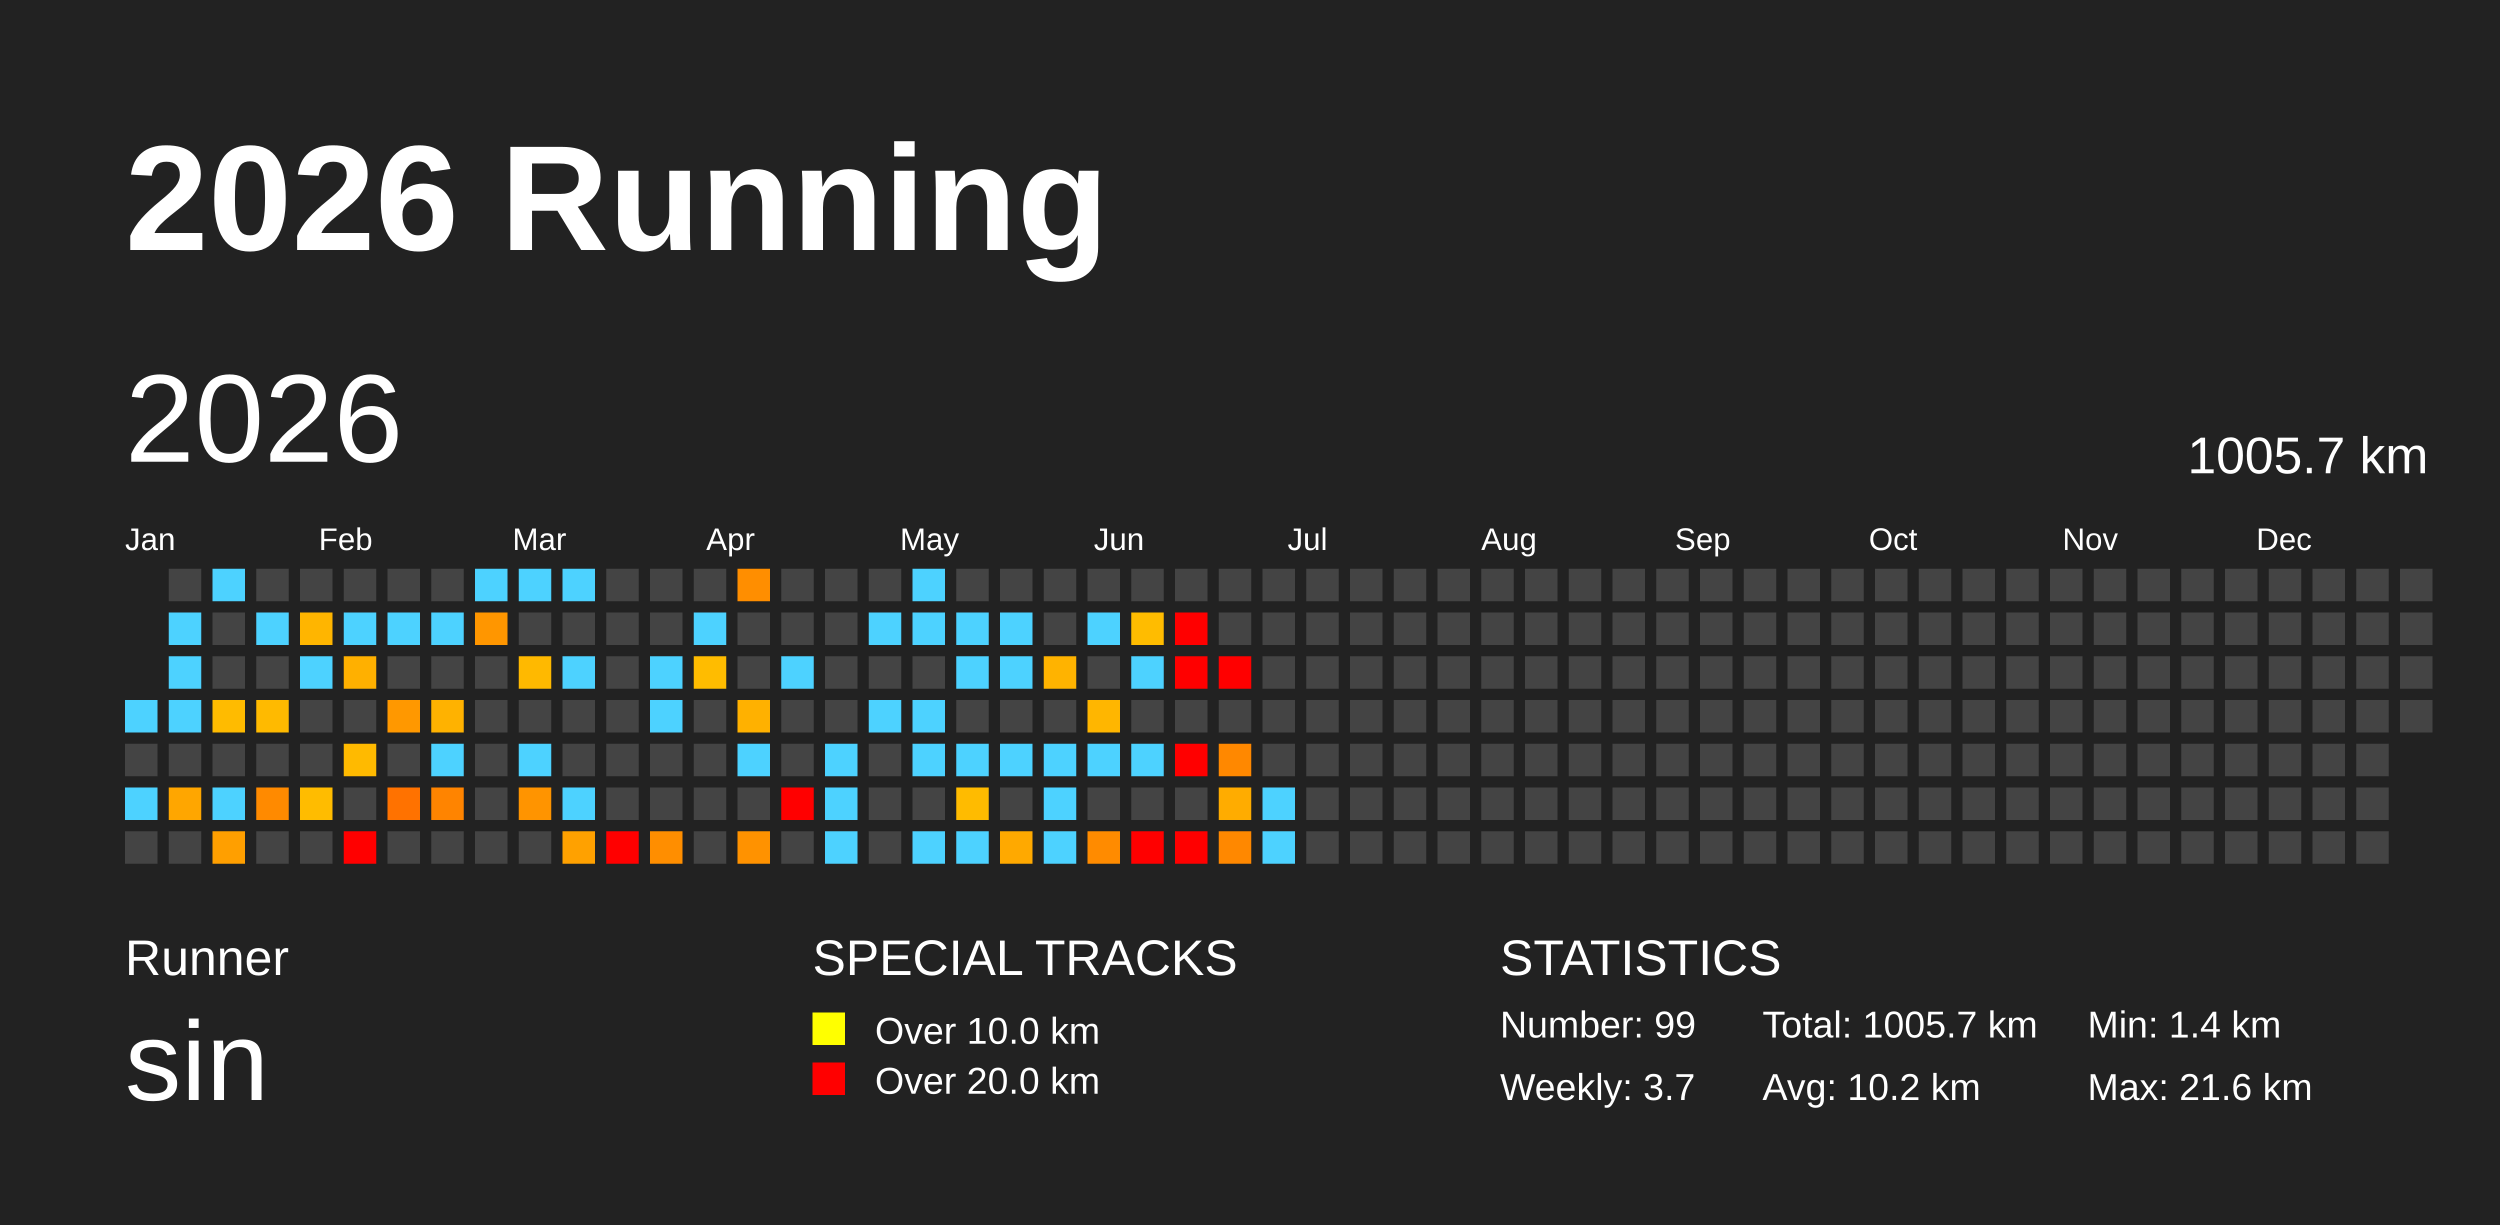
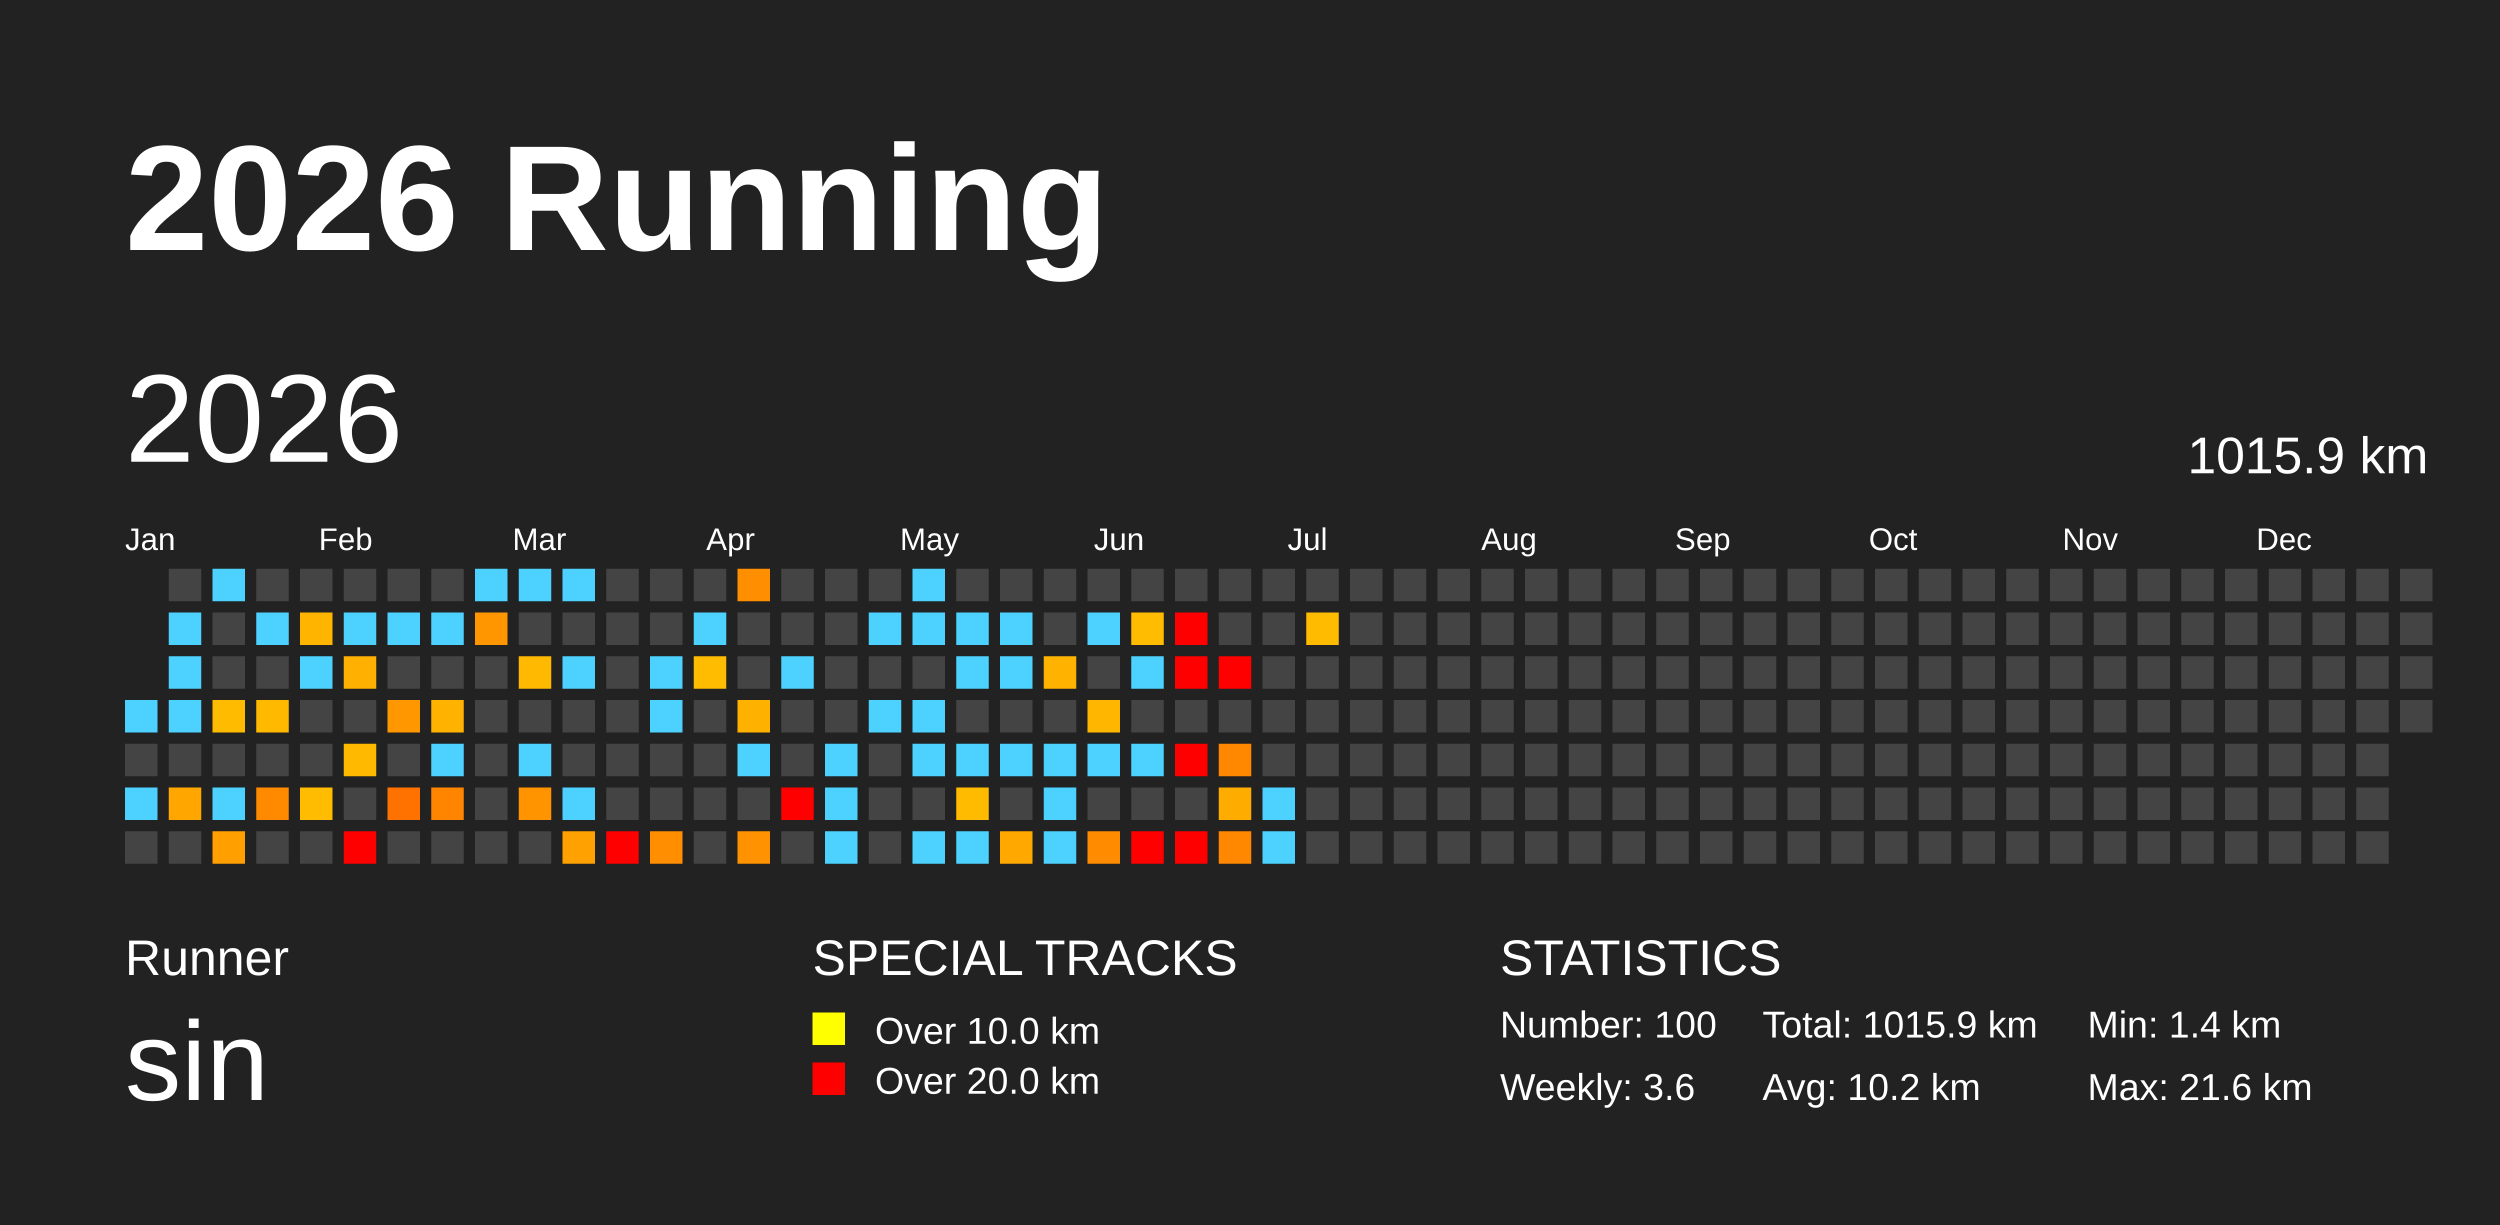
<svg xmlns="http://www.w3.org/2000/svg" baseProfile="full" height="98mm" version="1.1" viewBox="0,0,200,98" width="200mm">
  <defs />
  <rect fill="#222222" height="98" width="200" x="0" y="0" />
  <text fill="#FFFFFF" style="font-size:12px; font-family:Arial; font-weight:bold;" x="10" y="20">2026 Running</text>
  <text fill="#FFFFFF" style="font-size:4px; font-family:Arial" x="10" y="78">Runner</text>
  <text fill="#FFFFFF" style="font-size:9px; font-family:Arial" x="10" y="88">sin</text>
  <text fill="#FFFFFF" style="font-size:4px; font-family:Arial" x="65" y="78">SPECIAL TRACKS</text>
  <rect fill="yellow" height="2.6" width="2.6" x="65" y="81" />
  <text fill="#FFFFFF" style="font-size:3px; font-family:Arial" x="70" y="83.5">Over 10.0 km</text>
  <rect fill="red" height="2.6" width="2.6" x="65" y="85" />
  <text fill="#FFFFFF" style="font-size:3px; font-family:Arial" x="70" y="87.5">Over 20.0 km</text>
  <text fill="#FFFFFF" style="font-size:4px; font-family:Arial" x="120" y="78">STATISTICS</text>
-   <text fill="#FFFFFF" style="font-size:3px; font-family:Arial" x="120" y="83">Number: 99</text>
-   <text fill="#FFFFFF" style="font-size:3px; font-family:Arial" x="120" y="88">Weekly: 3.7</text>
-   <text fill="#FFFFFF" style="font-size:3px; font-family:Arial" x="141" y="83">Total: 1005.7 km</text>
+   <text fill="#FFFFFF" style="font-size:3px; font-family:Arial" x="120" y="83">Number: 100</text>
+   <text fill="#FFFFFF" style="font-size:3px; font-family:Arial" x="120" y="88">Weekly: 3.6</text>
+   <text fill="#FFFFFF" style="font-size:3px; font-family:Arial" x="141" y="83">Total: 1015.9 km</text>
  <text fill="#FFFFFF" style="font-size:3px; font-family:Arial" x="141" y="88">Avg: 10.2 km</text>
  <text fill="#FFFFFF" style="font-size:3px; font-family:Arial" x="167" y="83">Min: 1.4 km</text>
  <text fill="#FFFFFF" style="font-size:3px; font-family:Arial" x="167" y="88">Max: 21.6 km</text>
  <text dominant-baseline="hanging" fill="#FFFFFF" style="font-size:10.0px; font-family:Arial;" x="10" y="30">2026</text>
-   <text dominant-baseline="hanging" fill="#FFFFFF" style="font-size:4.125px; font-family:Arial;" x="175" y="35">1005.7 km</text>
+   <text dominant-baseline="hanging" fill="#FFFFFF" style="font-size:4.125px; font-family:Arial;" x="175" y="35">1015.9 km</text>
  <text fill="#FFFFFF" style="font-size:2.5px; font-family:Arial" x="10.0" y="44">Jan</text>
  <text fill="#FFFFFF" style="font-size:2.5px; font-family:Arial" x="25.5" y="44">Feb</text>
  <text fill="#FFFFFF" style="font-size:2.5px; font-family:Arial" x="41.0" y="44">Mar</text>
  <text fill="#FFFFFF" style="font-size:2.5px; font-family:Arial" x="56.5" y="44">Apr</text>
  <text fill="#FFFFFF" style="font-size:2.5px; font-family:Arial" x="72.0" y="44">May</text>
  <text fill="#FFFFFF" style="font-size:2.5px; font-family:Arial" x="87.5" y="44">Jun</text>
  <text fill="#FFFFFF" style="font-size:2.5px; font-family:Arial" x="103.0" y="44">Jul</text>
  <text fill="#FFFFFF" style="font-size:2.5px; font-family:Arial" x="118.5" y="44">Aug</text>
  <text fill="#FFFFFF" style="font-size:2.5px; font-family:Arial" x="134.0" y="44">Sep</text>
  <text fill="#FFFFFF" style="font-size:2.5px; font-family:Arial" x="149.5" y="44">Oct</text>
  <text fill="#FFFFFF" style="font-size:2.5px; font-family:Arial" x="165.0" y="44">Nov</text>
  <text fill="#FFFFFF" style="font-size:2.5px; font-family:Arial" x="180.5" y="44">Dec</text>
  <rect fill="#4dd2ff" height="2.6" width="2.6" x="10.0" y="56.0" />
  <rect fill="#444444" height="2.6" width="2.6" x="10.0" y="59.5" />
  <rect fill="#4dd2ff" height="2.6" width="2.6" x="10.0" y="63.0" />
  <rect fill="#444444" height="2.6" width="2.6" x="10.0" y="66.5" />
  <rect fill="#444444" height="2.6" width="2.6" x="13.5" y="45.5" />
  <rect fill="#4dd2ff" height="2.6" width="2.6" x="13.5" y="49.0" />
  <rect fill="#4dd2ff" height="2.6" width="2.6" x="13.5" y="52.5" />
  <rect fill="#4dd2ff" height="2.6" width="2.6" x="13.5" y="56.0" />
  <rect fill="#444444" height="2.6" width="2.6" x="13.5" y="59.5" />
  <rect fill="#ffa600" height="2.6" width="2.6" x="13.5" y="63.0" />
  <rect fill="#444444" height="2.6" width="2.6" x="13.5" y="66.5" />
  <rect fill="#4dd2ff" height="2.6" width="2.6" x="17.0" y="45.5" />
  <rect fill="#444444" height="2.6" width="2.6" x="17.0" y="49.0" />
  <rect fill="#444444" height="2.6" width="2.6" x="17.0" y="52.5" />
  <rect fill="#ffbb00" height="2.6" width="2.6" x="17.0" y="56.0" />
  <rect fill="#444444" height="2.6" width="2.6" x="17.0" y="59.5" />
  <rect fill="#4dd2ff" height="2.6" width="2.6" x="17.0" y="63.0" />
  <rect fill="#ff9f00" height="2.6" width="2.6" x="17.0" y="66.5" />
  <rect fill="#444444" height="2.6" width="2.6" x="20.5" y="45.5" />
  <rect fill="#4dd2ff" height="2.6" width="2.6" x="20.5" y="49.0" />
  <rect fill="#444444" height="2.6" width="2.6" x="20.5" y="52.5" />
  <rect fill="#ffba00" height="2.6" width="2.6" x="20.5" y="56.0" />
  <rect fill="#444444" height="2.6" width="2.6" x="20.5" y="59.5" />
  <rect fill="#ff8a00" height="2.6" width="2.6" x="20.5" y="63.0" />
  <rect fill="#444444" height="2.6" width="2.6" x="20.5" y="66.5" />
  <rect fill="#444444" height="2.6" width="2.6" x="24.0" y="45.5" />
  <rect fill="#ffb500" height="2.6" width="2.6" x="24.0" y="49.0" />
  <rect fill="#4dd2ff" height="2.6" width="2.6" x="24.0" y="52.5" />
  <rect fill="#444444" height="2.6" width="2.6" x="24.0" y="56.0" />
  <rect fill="#444444" height="2.6" width="2.6" x="24.0" y="59.5" />
  <rect fill="#ffbc00" height="2.6" width="2.6" x="24.0" y="63.0" />
  <rect fill="#444444" height="2.6" width="2.6" x="24.0" y="66.5" />
  <rect fill="#444444" height="2.6" width="2.6" x="27.5" y="45.5" />
  <rect fill="#4dd2ff" height="2.6" width="2.6" x="27.5" y="49.0" />
  <rect fill="#ffb000" height="2.6" width="2.6" x="27.5" y="52.5" />
  <rect fill="#444444" height="2.6" width="2.6" x="27.5" y="56.0" />
  <rect fill="#ffba00" height="2.6" width="2.6" x="27.5" y="59.5" />
  <rect fill="#444444" height="2.6" width="2.6" x="27.5" y="63.0" />
  <rect fill="red" height="2.6" width="2.6" x="27.5" y="66.5" />
  <rect fill="#444444" height="2.6" width="2.6" x="31.0" y="45.5" />
  <rect fill="#4dd2ff" height="2.6" width="2.6" x="31.0" y="49.0" />
  <rect fill="#444444" height="2.6" width="2.6" x="31.0" y="52.5" />
  <rect fill="#ff9800" height="2.6" width="2.6" x="31.0" y="56.0" />
  <rect fill="#444444" height="2.6" width="2.6" x="31.0" y="59.5" />
  <rect fill="#ff7200" height="2.6" width="2.6" x="31.0" y="63.0" />
  <rect fill="#444444" height="2.6" width="2.6" x="31.0" y="66.5" />
  <rect fill="#444444" height="2.6" width="2.6" x="34.5" y="45.5" />
  <rect fill="#4dd2ff" height="2.6" width="2.6" x="34.5" y="49.0" />
  <rect fill="#444444" height="2.6" width="2.6" x="34.5" y="52.5" />
  <rect fill="#ffb200" height="2.6" width="2.6" x="34.5" y="56.0" />
  <rect fill="#4dd2ff" height="2.6" width="2.6" x="34.5" y="59.5" />
  <rect fill="#ff8400" height="2.6" width="2.6" x="34.5" y="63.0" />
  <rect fill="#444444" height="2.6" width="2.6" x="34.5" y="66.5" />
  <rect fill="#4dd2ff" height="2.6" width="2.6" x="38.0" y="45.5" />
  <rect fill="#ff9600" height="2.6" width="2.6" x="38.0" y="49.0" />
  <rect fill="#444444" height="2.6" width="2.6" x="38.0" y="52.5" />
  <rect fill="#444444" height="2.6" width="2.6" x="38.0" y="56.0" />
  <rect fill="#444444" height="2.6" width="2.6" x="38.0" y="59.5" />
  <rect fill="#444444" height="2.6" width="2.6" x="38.0" y="63.0" />
  <rect fill="#444444" height="2.6" width="2.6" x="38.0" y="66.5" />
  <rect fill="#4dd2ff" height="2.6" width="2.6" x="41.5" y="45.5" />
  <rect fill="#444444" height="2.6" width="2.6" x="41.5" y="49.0" />
  <rect fill="#ffb900" height="2.6" width="2.6" x="41.5" y="52.5" />
  <rect fill="#444444" height="2.6" width="2.6" x="41.5" y="56.0" />
  <rect fill="#4dd2ff" height="2.6" width="2.6" x="41.5" y="59.5" />
  <rect fill="#ff9400" height="2.6" width="2.6" x="41.5" y="63.0" />
  <rect fill="#444444" height="2.6" width="2.6" x="41.5" y="66.5" />
  <rect fill="#4dd2ff" height="2.6" width="2.6" x="45.0" y="45.5" />
  <rect fill="#444444" height="2.6" width="2.6" x="45.0" y="49.0" />
  <rect fill="#4dd2ff" height="2.6" width="2.6" x="45.0" y="52.5" />
  <rect fill="#444444" height="2.6" width="2.6" x="45.0" y="56.0" />
  <rect fill="#444444" height="2.6" width="2.6" x="45.0" y="59.5" />
  <rect fill="#4dd2ff" height="2.6" width="2.6" x="45.0" y="63.0" />
  <rect fill="#ffa100" height="2.6" width="2.6" x="45.0" y="66.5" />
  <rect fill="#444444" height="2.6" width="2.6" x="48.5" y="45.5" />
  <rect fill="#444444" height="2.6" width="2.6" x="48.5" y="49.0" />
  <rect fill="#444444" height="2.6" width="2.6" x="48.5" y="52.5" />
  <rect fill="#444444" height="2.6" width="2.6" x="48.5" y="56.0" />
  <rect fill="#444444" height="2.6" width="2.6" x="48.5" y="59.5" />
  <rect fill="#444444" height="2.6" width="2.6" x="48.5" y="63.0" />
  <rect fill="red" height="2.6" width="2.6" x="48.5" y="66.5" />
  <rect fill="#444444" height="2.6" width="2.6" x="52.0" y="45.5" />
  <rect fill="#444444" height="2.6" width="2.6" x="52.0" y="49.0" />
  <rect fill="#4dd2ff" height="2.6" width="2.6" x="52.0" y="52.5" />
  <rect fill="#4dd2ff" height="2.6" width="2.6" x="52.0" y="56.0" />
  <rect fill="#444444" height="2.6" width="2.6" x="52.0" y="59.5" />
  <rect fill="#444444" height="2.6" width="2.6" x="52.0" y="63.0" />
  <rect fill="#ff8e00" height="2.6" width="2.6" x="52.0" y="66.5" />
  <rect fill="#444444" height="2.6" width="2.6" x="55.5" y="45.5" />
  <rect fill="#4dd2ff" height="2.6" width="2.6" x="55.5" y="49.0" />
  <rect fill="#ffbc00" height="2.6" width="2.6" x="55.5" y="52.5" />
  <rect fill="#444444" height="2.6" width="2.6" x="55.5" y="56.0" />
  <rect fill="#444444" height="2.6" width="2.6" x="55.5" y="59.5" />
  <rect fill="#444444" height="2.6" width="2.6" x="55.5" y="63.0" />
  <rect fill="#444444" height="2.6" width="2.6" x="55.5" y="66.5" />
  <rect fill="#ff8e00" height="2.6" width="2.6" x="59.0" y="45.5" />
  <rect fill="#444444" height="2.6" width="2.6" x="59.0" y="49.0" />
  <rect fill="#444444" height="2.6" width="2.6" x="59.0" y="52.5" />
  <rect fill="#ffb100" height="2.6" width="2.6" x="59.0" y="56.0" />
  <rect fill="#4dd2ff" height="2.6" width="2.6" x="59.0" y="59.5" />
  <rect fill="#444444" height="2.6" width="2.6" x="59.0" y="63.0" />
  <rect fill="#ff9200" height="2.6" width="2.6" x="59.0" y="66.5" />
  <rect fill="#444444" height="2.6" width="2.6" x="62.5" y="45.5" />
  <rect fill="#444444" height="2.6" width="2.6" x="62.5" y="49.0" />
  <rect fill="#4dd2ff" height="2.6" width="2.6" x="62.5" y="52.5" />
  <rect fill="#444444" height="2.6" width="2.6" x="62.5" y="56.0" />
  <rect fill="#444444" height="2.6" width="2.6" x="62.5" y="59.5" />
  <rect fill="red" height="2.6" width="2.6" x="62.5" y="63.0" />
  <rect fill="#444444" height="2.6" width="2.6" x="62.5" y="66.5" />
  <rect fill="#444444" height="2.6" width="2.6" x="66.0" y="45.5" />
  <rect fill="#444444" height="2.6" width="2.6" x="66.0" y="49.0" />
  <rect fill="#444444" height="2.6" width="2.6" x="66.0" y="52.5" />
  <rect fill="#444444" height="2.6" width="2.6" x="66.0" y="56.0" />
  <rect fill="#4dd2ff" height="2.6" width="2.6" x="66.0" y="59.5" />
  <rect fill="#4dd2ff" height="2.6" width="2.6" x="66.0" y="63.0" />
  <rect fill="#4dd2ff" height="2.6" width="2.6" x="66.0" y="66.5" />
  <rect fill="#444444" height="2.6" width="2.6" x="69.5" y="45.5" />
  <rect fill="#4dd2ff" height="2.6" width="2.6" x="69.5" y="49.0" />
  <rect fill="#444444" height="2.6" width="2.6" x="69.5" y="52.5" />
  <rect fill="#4dd2ff" height="2.6" width="2.6" x="69.5" y="56.0" />
  <rect fill="#444444" height="2.6" width="2.6" x="69.5" y="59.5" />
  <rect fill="#444444" height="2.6" width="2.6" x="69.5" y="63.0" />
  <rect fill="#444444" height="2.6" width="2.6" x="69.5" y="66.5" />
  <rect fill="#4dd2ff" height="2.6" width="2.6" x="73.0" y="45.5" />
  <rect fill="#4dd2ff" height="2.6" width="2.6" x="73.0" y="49.0" />
  <rect fill="#444444" height="2.6" width="2.6" x="73.0" y="52.5" />
  <rect fill="#4dd2ff" height="2.6" width="2.6" x="73.0" y="56.0" />
  <rect fill="#4dd2ff" height="2.6" width="2.6" x="73.0" y="59.5" />
  <rect fill="#444444" height="2.6" width="2.6" x="73.0" y="63.0" />
  <rect fill="#4dd2ff" height="2.6" width="2.6" x="73.0" y="66.5" />
  <rect fill="#444444" height="2.6" width="2.6" x="76.5" y="45.5" />
  <rect fill="#4dd2ff" height="2.6" width="2.6" x="76.5" y="49.0" />
  <rect fill="#4dd2ff" height="2.6" width="2.6" x="76.5" y="52.5" />
  <rect fill="#444444" height="2.6" width="2.6" x="76.5" y="56.0" />
  <rect fill="#4dd2ff" height="2.6" width="2.6" x="76.5" y="59.5" />
  <rect fill="#ffbb00" height="2.6" width="2.6" x="76.5" y="63.0" />
  <rect fill="#4dd2ff" height="2.6" width="2.6" x="76.5" y="66.5" />
  <rect fill="#444444" height="2.6" width="2.6" x="80.0" y="45.5" />
  <rect fill="#4dd2ff" height="2.6" width="2.6" x="80.0" y="49.0" />
  <rect fill="#4dd2ff" height="2.6" width="2.6" x="80.0" y="52.5" />
  <rect fill="#444444" height="2.6" width="2.6" x="80.0" y="56.0" />
  <rect fill="#4dd2ff" height="2.6" width="2.6" x="80.0" y="59.5" />
  <rect fill="#444444" height="2.6" width="2.6" x="80.0" y="63.0" />
  <rect fill="#ffa900" height="2.6" width="2.6" x="80.0" y="66.5" />
  <rect fill="#444444" height="2.6" width="2.6" x="83.5" y="45.5" />
  <rect fill="#444444" height="2.6" width="2.6" x="83.5" y="49.0" />
  <rect fill="#ffb300" height="2.6" width="2.6" x="83.5" y="52.5" />
  <rect fill="#444444" height="2.6" width="2.6" x="83.5" y="56.0" />
  <rect fill="#4dd2ff" height="2.6" width="2.6" x="83.5" y="59.5" />
  <rect fill="#4dd2ff" height="2.6" width="2.6" x="83.5" y="63.0" />
  <rect fill="#4dd2ff" height="2.6" width="2.6" x="83.5" y="66.5" />
  <rect fill="#444444" height="2.6" width="2.6" x="87.0" y="45.5" />
  <rect fill="#4dd2ff" height="2.6" width="2.6" x="87.0" y="49.0" />
  <rect fill="#444444" height="2.6" width="2.6" x="87.0" y="52.5" />
  <rect fill="#ffb600" height="2.6" width="2.6" x="87.0" y="56.0" />
  <rect fill="#4dd2ff" height="2.6" width="2.6" x="87.0" y="59.5" />
  <rect fill="#444444" height="2.6" width="2.6" x="87.0" y="63.0" />
  <rect fill="#ff8b00" height="2.6" width="2.6" x="87.0" y="66.5" />
  <rect fill="#444444" height="2.6" width="2.6" x="90.5" y="45.5" />
  <rect fill="#ffbc00" height="2.6" width="2.6" x="90.5" y="49.0" />
  <rect fill="#4dd2ff" height="2.6" width="2.6" x="90.5" y="52.5" />
  <rect fill="#444444" height="2.6" width="2.6" x="90.5" y="56.0" />
  <rect fill="#4dd2ff" height="2.6" width="2.6" x="90.5" y="59.5" />
  <rect fill="#444444" height="2.6" width="2.6" x="90.5" y="63.0" />
  <rect fill="red" height="2.6" width="2.6" x="90.5" y="66.5" />
  <rect fill="#444444" height="2.6" width="2.6" x="94.0" y="45.5" />
  <rect fill="red" height="2.6" width="2.6" x="94.0" y="49.0" />
  <rect fill="red" height="2.6" width="2.6" x="94.0" y="52.5" />
  <rect fill="#444444" height="2.6" width="2.6" x="94.0" y="56.0" />
  <rect fill="red" height="2.6" width="2.6" x="94.0" y="59.5" />
  <rect fill="#444444" height="2.6" width="2.6" x="94.0" y="63.0" />
  <rect fill="red" height="2.6" width="2.6" x="94.0" y="66.5" />
  <rect fill="#444444" height="2.6" width="2.6" x="97.5" y="45.5" />
  <rect fill="#444444" height="2.6" width="2.6" x="97.5" y="49.0" />
  <rect fill="red" height="2.6" width="2.6" x="97.5" y="52.5" />
  <rect fill="#444444" height="2.6" width="2.6" x="97.5" y="56.0" />
  <rect fill="#ff8800" height="2.6" width="2.6" x="97.5" y="59.5" />
  <rect fill="#ffac00" height="2.6" width="2.6" x="97.5" y="63.0" />
  <rect fill="#ff8800" height="2.6" width="2.6" x="97.5" y="66.5" />
  <rect fill="#444444" height="2.6" width="2.6" x="101.0" y="45.5" />
  <rect fill="#444444" height="2.6" width="2.6" x="101.0" y="49.0" />
  <rect fill="#444444" height="2.6" width="2.6" x="101.0" y="52.5" />
  <rect fill="#444444" height="2.6" width="2.6" x="101.0" y="56.0" />
  <rect fill="#444444" height="2.6" width="2.6" x="101.0" y="59.5" />
  <rect fill="#4dd2ff" height="2.6" width="2.6" x="101.0" y="63.0" />
  <rect fill="#4dd2ff" height="2.6" width="2.6" x="101.0" y="66.5" />
  <rect fill="#444444" height="2.6" width="2.6" x="104.5" y="45.5" />
-   <rect fill="#444444" height="2.6" width="2.6" x="104.5" y="49.0" />
+   <rect fill="#ffbb00" height="2.6" width="2.6" x="104.5" y="49.0" />
  <rect fill="#444444" height="2.6" width="2.6" x="104.5" y="52.5" />
  <rect fill="#444444" height="2.6" width="2.6" x="104.5" y="56.0" />
  <rect fill="#444444" height="2.6" width="2.6" x="104.5" y="59.5" />
  <rect fill="#444444" height="2.6" width="2.6" x="104.5" y="63.0" />
  <rect fill="#444444" height="2.6" width="2.6" x="104.5" y="66.5" />
  <rect fill="#444444" height="2.6" width="2.6" x="108.0" y="45.5" />
  <rect fill="#444444" height="2.6" width="2.6" x="108.0" y="49.0" />
  <rect fill="#444444" height="2.6" width="2.6" x="108.0" y="52.5" />
  <rect fill="#444444" height="2.6" width="2.6" x="108.0" y="56.0" />
  <rect fill="#444444" height="2.6" width="2.6" x="108.0" y="59.5" />
  <rect fill="#444444" height="2.6" width="2.6" x="108.0" y="63.0" />
  <rect fill="#444444" height="2.6" width="2.6" x="108.0" y="66.5" />
  <rect fill="#444444" height="2.6" width="2.6" x="111.5" y="45.5" />
  <rect fill="#444444" height="2.6" width="2.6" x="111.5" y="49.0" />
  <rect fill="#444444" height="2.6" width="2.6" x="111.5" y="52.5" />
  <rect fill="#444444" height="2.6" width="2.6" x="111.5" y="56.0" />
  <rect fill="#444444" height="2.6" width="2.6" x="111.5" y="59.5" />
  <rect fill="#444444" height="2.6" width="2.6" x="111.5" y="63.0" />
  <rect fill="#444444" height="2.6" width="2.6" x="111.5" y="66.5" />
  <rect fill="#444444" height="2.6" width="2.6" x="115.0" y="45.5" />
  <rect fill="#444444" height="2.6" width="2.6" x="115.0" y="49.0" />
  <rect fill="#444444" height="2.6" width="2.6" x="115.0" y="52.5" />
  <rect fill="#444444" height="2.6" width="2.6" x="115.0" y="56.0" />
  <rect fill="#444444" height="2.6" width="2.6" x="115.0" y="59.5" />
  <rect fill="#444444" height="2.6" width="2.6" x="115.0" y="63.0" />
  <rect fill="#444444" height="2.6" width="2.6" x="115.0" y="66.5" />
  <rect fill="#444444" height="2.6" width="2.6" x="118.5" y="45.5" />
  <rect fill="#444444" height="2.6" width="2.6" x="118.5" y="49.0" />
  <rect fill="#444444" height="2.6" width="2.6" x="118.5" y="52.5" />
  <rect fill="#444444" height="2.6" width="2.6" x="118.5" y="56.0" />
  <rect fill="#444444" height="2.6" width="2.6" x="118.5" y="59.5" />
  <rect fill="#444444" height="2.6" width="2.6" x="118.5" y="63.0" />
  <rect fill="#444444" height="2.6" width="2.6" x="118.5" y="66.5" />
  <rect fill="#444444" height="2.6" width="2.6" x="122.0" y="45.5" />
  <rect fill="#444444" height="2.6" width="2.6" x="122.0" y="49.0" />
  <rect fill="#444444" height="2.6" width="2.6" x="122.0" y="52.5" />
  <rect fill="#444444" height="2.6" width="2.6" x="122.0" y="56.0" />
  <rect fill="#444444" height="2.6" width="2.6" x="122.0" y="59.5" />
  <rect fill="#444444" height="2.6" width="2.6" x="122.0" y="63.0" />
  <rect fill="#444444" height="2.6" width="2.6" x="122.0" y="66.5" />
  <rect fill="#444444" height="2.6" width="2.6" x="125.5" y="45.5" />
  <rect fill="#444444" height="2.6" width="2.6" x="125.5" y="49.0" />
  <rect fill="#444444" height="2.6" width="2.6" x="125.5" y="52.5" />
  <rect fill="#444444" height="2.6" width="2.6" x="125.5" y="56.0" />
  <rect fill="#444444" height="2.6" width="2.6" x="125.5" y="59.5" />
  <rect fill="#444444" height="2.6" width="2.6" x="125.5" y="63.0" />
  <rect fill="#444444" height="2.6" width="2.6" x="125.5" y="66.5" />
  <rect fill="#444444" height="2.6" width="2.6" x="129.0" y="45.5" />
  <rect fill="#444444" height="2.6" width="2.6" x="129.0" y="49.0" />
  <rect fill="#444444" height="2.6" width="2.6" x="129.0" y="52.5" />
  <rect fill="#444444" height="2.6" width="2.6" x="129.0" y="56.0" />
  <rect fill="#444444" height="2.6" width="2.6" x="129.0" y="59.5" />
  <rect fill="#444444" height="2.6" width="2.6" x="129.0" y="63.0" />
  <rect fill="#444444" height="2.6" width="2.6" x="129.0" y="66.5" />
  <rect fill="#444444" height="2.6" width="2.6" x="132.5" y="45.5" />
  <rect fill="#444444" height="2.6" width="2.6" x="132.5" y="49.0" />
  <rect fill="#444444" height="2.6" width="2.6" x="132.5" y="52.5" />
  <rect fill="#444444" height="2.6" width="2.6" x="132.5" y="56.0" />
  <rect fill="#444444" height="2.6" width="2.6" x="132.5" y="59.5" />
  <rect fill="#444444" height="2.6" width="2.6" x="132.5" y="63.0" />
  <rect fill="#444444" height="2.6" width="2.6" x="132.5" y="66.5" />
  <rect fill="#444444" height="2.6" width="2.6" x="136.0" y="45.5" />
  <rect fill="#444444" height="2.6" width="2.6" x="136.0" y="49.0" />
  <rect fill="#444444" height="2.6" width="2.6" x="136.0" y="52.5" />
  <rect fill="#444444" height="2.6" width="2.6" x="136.0" y="56.0" />
  <rect fill="#444444" height="2.6" width="2.6" x="136.0" y="59.5" />
  <rect fill="#444444" height="2.6" width="2.6" x="136.0" y="63.0" />
  <rect fill="#444444" height="2.6" width="2.6" x="136.0" y="66.5" />
  <rect fill="#444444" height="2.6" width="2.6" x="139.5" y="45.5" />
  <rect fill="#444444" height="2.6" width="2.6" x="139.5" y="49.0" />
  <rect fill="#444444" height="2.6" width="2.6" x="139.5" y="52.5" />
  <rect fill="#444444" height="2.6" width="2.6" x="139.5" y="56.0" />
  <rect fill="#444444" height="2.6" width="2.6" x="139.5" y="59.5" />
  <rect fill="#444444" height="2.6" width="2.6" x="139.5" y="63.0" />
  <rect fill="#444444" height="2.6" width="2.6" x="139.5" y="66.5" />
  <rect fill="#444444" height="2.6" width="2.6" x="143.0" y="45.5" />
  <rect fill="#444444" height="2.6" width="2.6" x="143.0" y="49.0" />
  <rect fill="#444444" height="2.6" width="2.6" x="143.0" y="52.5" />
  <rect fill="#444444" height="2.6" width="2.6" x="143.0" y="56.0" />
  <rect fill="#444444" height="2.6" width="2.6" x="143.0" y="59.5" />
  <rect fill="#444444" height="2.6" width="2.6" x="143.0" y="63.0" />
  <rect fill="#444444" height="2.6" width="2.6" x="143.0" y="66.5" />
  <rect fill="#444444" height="2.6" width="2.6" x="146.5" y="45.5" />
  <rect fill="#444444" height="2.6" width="2.6" x="146.5" y="49.0" />
  <rect fill="#444444" height="2.6" width="2.6" x="146.5" y="52.5" />
  <rect fill="#444444" height="2.6" width="2.6" x="146.5" y="56.0" />
  <rect fill="#444444" height="2.6" width="2.6" x="146.5" y="59.5" />
  <rect fill="#444444" height="2.6" width="2.6" x="146.5" y="63.0" />
  <rect fill="#444444" height="2.6" width="2.6" x="146.5" y="66.5" />
  <rect fill="#444444" height="2.6" width="2.6" x="150.0" y="45.5" />
  <rect fill="#444444" height="2.6" width="2.6" x="150.0" y="49.0" />
  <rect fill="#444444" height="2.6" width="2.6" x="150.0" y="52.5" />
  <rect fill="#444444" height="2.6" width="2.6" x="150.0" y="56.0" />
  <rect fill="#444444" height="2.6" width="2.6" x="150.0" y="59.5" />
  <rect fill="#444444" height="2.6" width="2.6" x="150.0" y="63.0" />
  <rect fill="#444444" height="2.6" width="2.6" x="150.0" y="66.5" />
  <rect fill="#444444" height="2.6" width="2.6" x="153.5" y="45.5" />
  <rect fill="#444444" height="2.6" width="2.6" x="153.5" y="49.0" />
  <rect fill="#444444" height="2.6" width="2.6" x="153.5" y="52.5" />
  <rect fill="#444444" height="2.6" width="2.6" x="153.5" y="56.0" />
  <rect fill="#444444" height="2.6" width="2.6" x="153.5" y="59.5" />
  <rect fill="#444444" height="2.6" width="2.6" x="153.5" y="63.0" />
  <rect fill="#444444" height="2.6" width="2.6" x="153.5" y="66.5" />
  <rect fill="#444444" height="2.6" width="2.6" x="157.0" y="45.5" />
  <rect fill="#444444" height="2.6" width="2.6" x="157.0" y="49.0" />
  <rect fill="#444444" height="2.6" width="2.6" x="157.0" y="52.5" />
  <rect fill="#444444" height="2.6" width="2.6" x="157.0" y="56.0" />
  <rect fill="#444444" height="2.6" width="2.6" x="157.0" y="59.5" />
  <rect fill="#444444" height="2.6" width="2.6" x="157.0" y="63.0" />
  <rect fill="#444444" height="2.6" width="2.6" x="157.0" y="66.5" />
  <rect fill="#444444" height="2.6" width="2.6" x="160.5" y="45.5" />
  <rect fill="#444444" height="2.6" width="2.6" x="160.5" y="49.0" />
  <rect fill="#444444" height="2.6" width="2.6" x="160.5" y="52.5" />
  <rect fill="#444444" height="2.6" width="2.6" x="160.5" y="56.0" />
  <rect fill="#444444" height="2.6" width="2.6" x="160.5" y="59.5" />
  <rect fill="#444444" height="2.6" width="2.6" x="160.5" y="63.0" />
  <rect fill="#444444" height="2.6" width="2.6" x="160.5" y="66.5" />
  <rect fill="#444444" height="2.6" width="2.6" x="164.0" y="45.5" />
  <rect fill="#444444" height="2.6" width="2.6" x="164.0" y="49.0" />
  <rect fill="#444444" height="2.6" width="2.6" x="164.0" y="52.5" />
  <rect fill="#444444" height="2.6" width="2.6" x="164.0" y="56.0" />
  <rect fill="#444444" height="2.6" width="2.6" x="164.0" y="59.5" />
  <rect fill="#444444" height="2.6" width="2.6" x="164.0" y="63.0" />
  <rect fill="#444444" height="2.6" width="2.6" x="164.0" y="66.5" />
  <rect fill="#444444" height="2.6" width="2.6" x="167.5" y="45.5" />
  <rect fill="#444444" height="2.6" width="2.6" x="167.5" y="49.0" />
  <rect fill="#444444" height="2.6" width="2.6" x="167.5" y="52.5" />
  <rect fill="#444444" height="2.6" width="2.6" x="167.5" y="56.0" />
  <rect fill="#444444" height="2.6" width="2.6" x="167.5" y="59.5" />
  <rect fill="#444444" height="2.6" width="2.6" x="167.5" y="63.0" />
  <rect fill="#444444" height="2.6" width="2.6" x="167.5" y="66.5" />
  <rect fill="#444444" height="2.6" width="2.6" x="171.0" y="45.5" />
  <rect fill="#444444" height="2.6" width="2.6" x="171.0" y="49.0" />
  <rect fill="#444444" height="2.6" width="2.6" x="171.0" y="52.5" />
  <rect fill="#444444" height="2.6" width="2.6" x="171.0" y="56.0" />
  <rect fill="#444444" height="2.6" width="2.6" x="171.0" y="59.5" />
  <rect fill="#444444" height="2.6" width="2.6" x="171.0" y="63.0" />
  <rect fill="#444444" height="2.6" width="2.6" x="171.0" y="66.5" />
  <rect fill="#444444" height="2.6" width="2.6" x="174.5" y="45.5" />
  <rect fill="#444444" height="2.6" width="2.6" x="174.5" y="49.0" />
  <rect fill="#444444" height="2.6" width="2.6" x="174.5" y="52.5" />
  <rect fill="#444444" height="2.6" width="2.6" x="174.5" y="56.0" />
  <rect fill="#444444" height="2.6" width="2.6" x="174.5" y="59.5" />
  <rect fill="#444444" height="2.6" width="2.6" x="174.5" y="63.0" />
  <rect fill="#444444" height="2.6" width="2.6" x="174.5" y="66.5" />
  <rect fill="#444444" height="2.6" width="2.6" x="178.0" y="45.5" />
  <rect fill="#444444" height="2.6" width="2.6" x="178.0" y="49.0" />
  <rect fill="#444444" height="2.6" width="2.6" x="178.0" y="52.5" />
  <rect fill="#444444" height="2.6" width="2.6" x="178.0" y="56.0" />
  <rect fill="#444444" height="2.6" width="2.6" x="178.0" y="59.5" />
  <rect fill="#444444" height="2.6" width="2.6" x="178.0" y="63.0" />
  <rect fill="#444444" height="2.6" width="2.6" x="178.0" y="66.5" />
  <rect fill="#444444" height="2.6" width="2.6" x="181.5" y="45.5" />
  <rect fill="#444444" height="2.6" width="2.6" x="181.5" y="49.0" />
  <rect fill="#444444" height="2.6" width="2.6" x="181.5" y="52.5" />
  <rect fill="#444444" height="2.6" width="2.6" x="181.5" y="56.0" />
  <rect fill="#444444" height="2.6" width="2.6" x="181.5" y="59.5" />
  <rect fill="#444444" height="2.6" width="2.6" x="181.5" y="63.0" />
  <rect fill="#444444" height="2.6" width="2.6" x="181.5" y="66.5" />
  <rect fill="#444444" height="2.6" width="2.6" x="185.0" y="45.5" />
  <rect fill="#444444" height="2.6" width="2.6" x="185.0" y="49.0" />
  <rect fill="#444444" height="2.6" width="2.6" x="185.0" y="52.5" />
  <rect fill="#444444" height="2.6" width="2.6" x="185.0" y="56.0" />
  <rect fill="#444444" height="2.6" width="2.6" x="185.0" y="59.5" />
  <rect fill="#444444" height="2.6" width="2.6" x="185.0" y="63.0" />
  <rect fill="#444444" height="2.6" width="2.6" x="185.0" y="66.5" />
  <rect fill="#444444" height="2.6" width="2.6" x="188.5" y="45.5" />
  <rect fill="#444444" height="2.6" width="2.6" x="188.5" y="49.0" />
  <rect fill="#444444" height="2.6" width="2.6" x="188.5" y="52.5" />
  <rect fill="#444444" height="2.6" width="2.6" x="188.5" y="56.0" />
  <rect fill="#444444" height="2.6" width="2.6" x="188.5" y="59.5" />
  <rect fill="#444444" height="2.6" width="2.6" x="188.5" y="63.0" />
  <rect fill="#444444" height="2.6" width="2.6" x="188.5" y="66.5" />
  <rect fill="#444444" height="2.6" width="2.6" x="192.0" y="45.5" />
  <rect fill="#444444" height="2.6" width="2.6" x="192.0" y="49.0" />
  <rect fill="#444444" height="2.6" width="2.6" x="192.0" y="52.5" />
  <rect fill="#444444" height="2.6" width="2.6" x="192.0" y="56.0" />
</svg>
